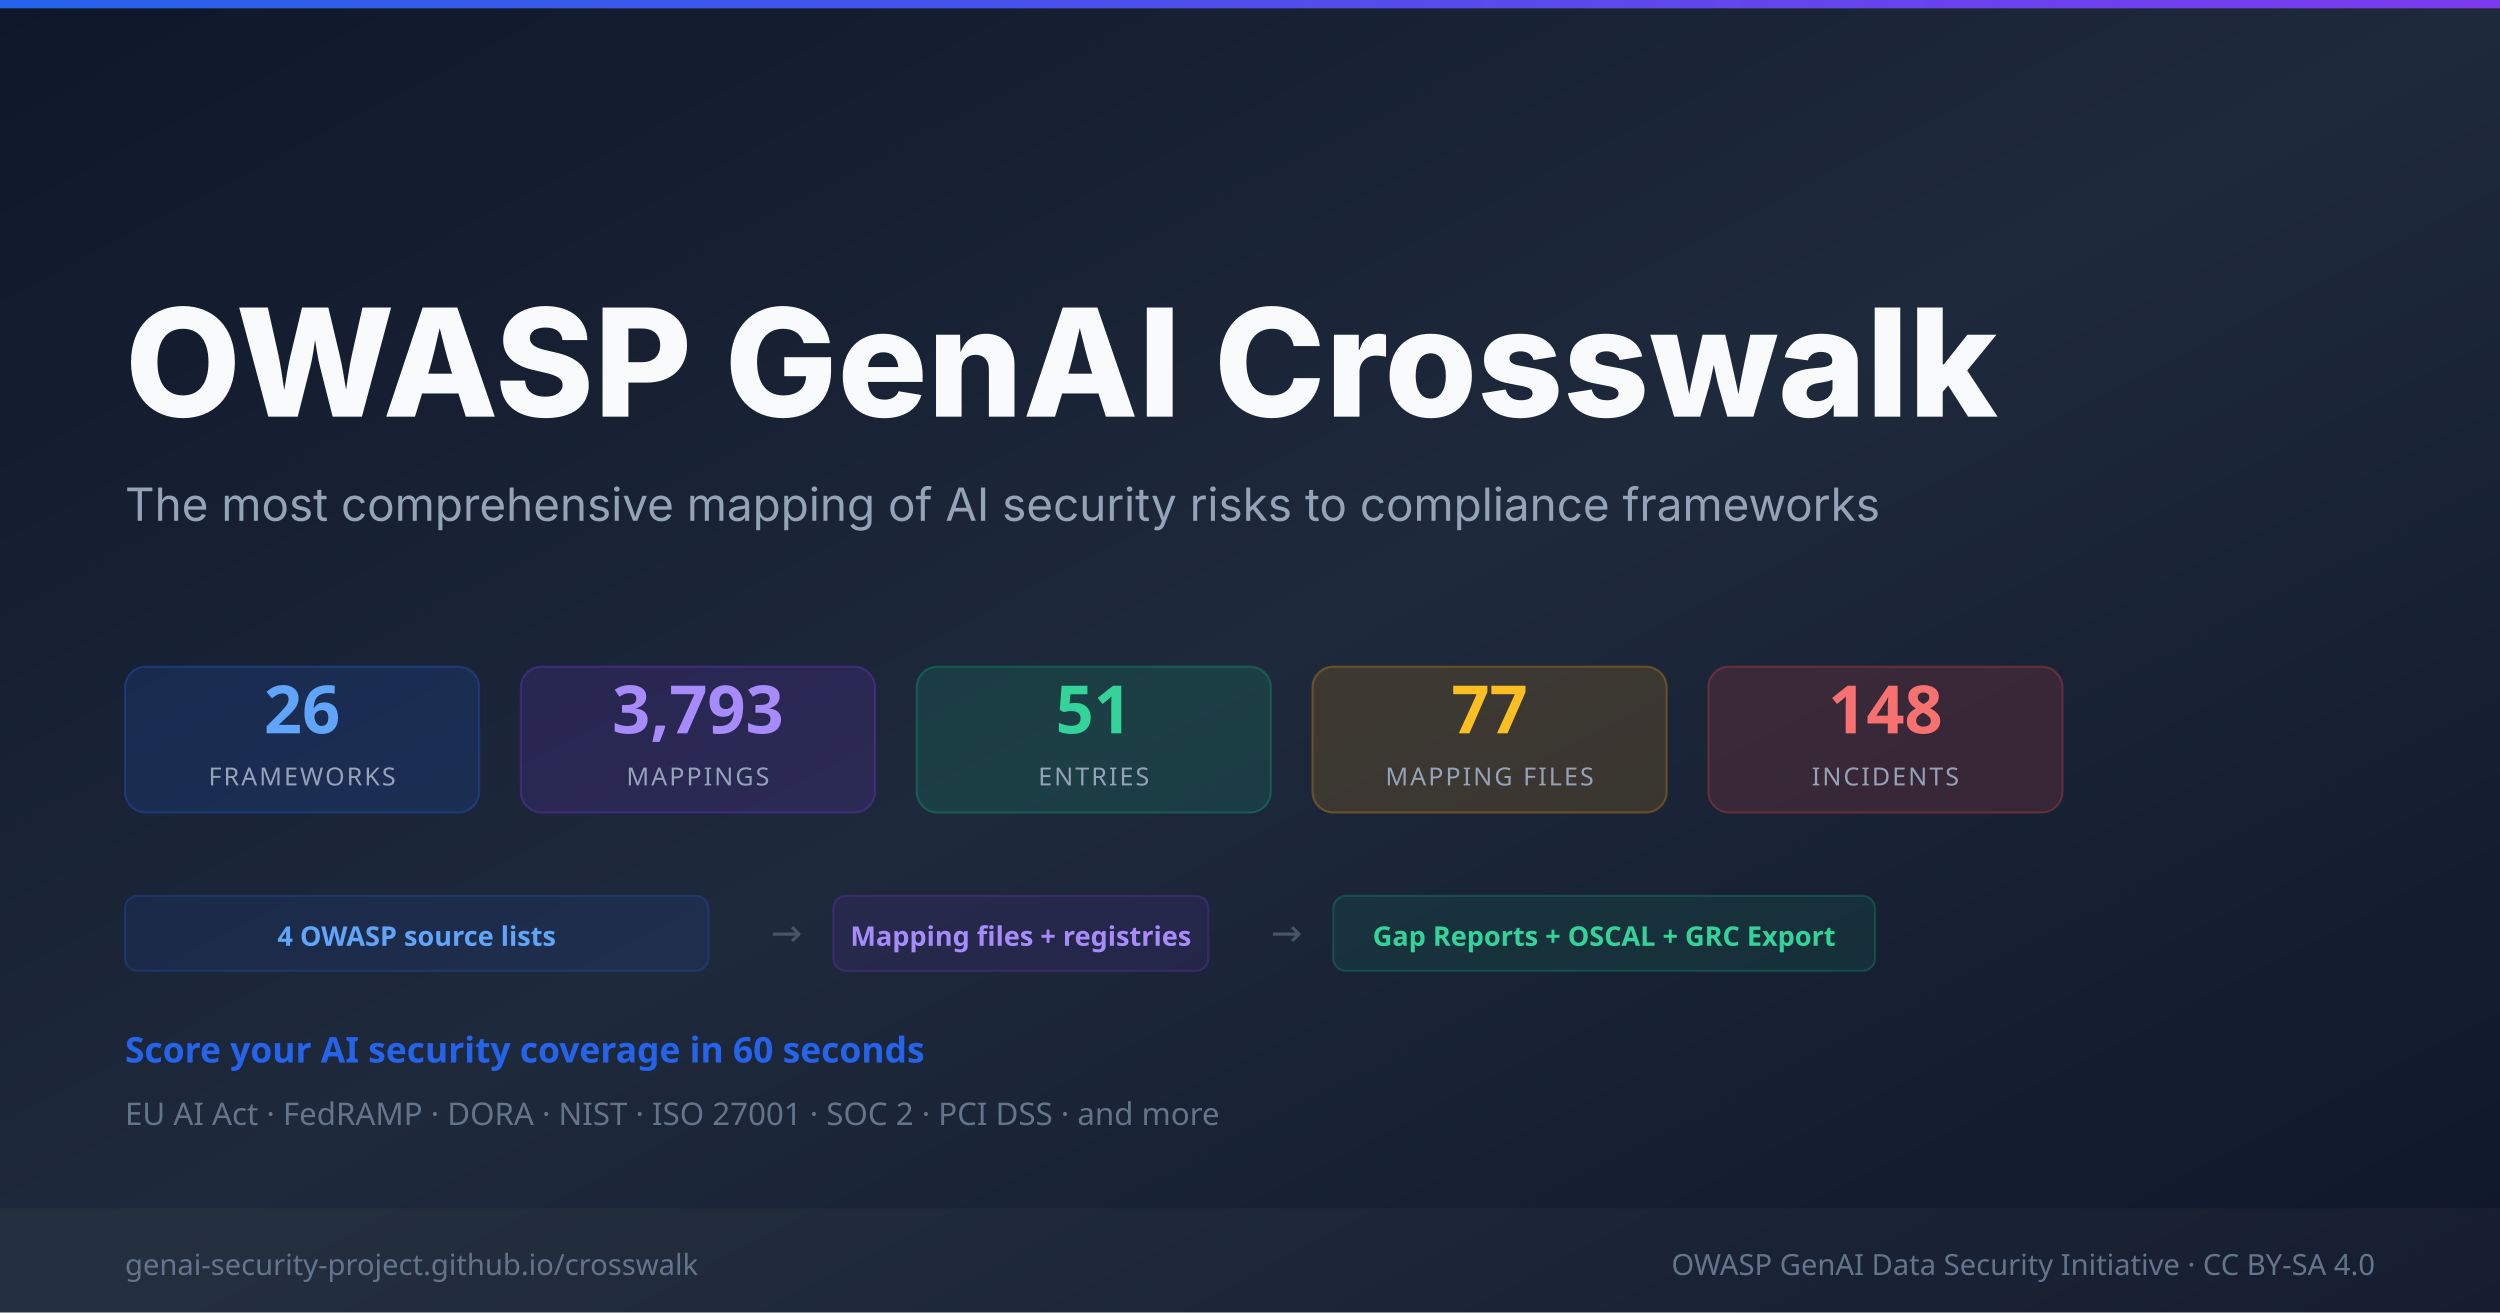
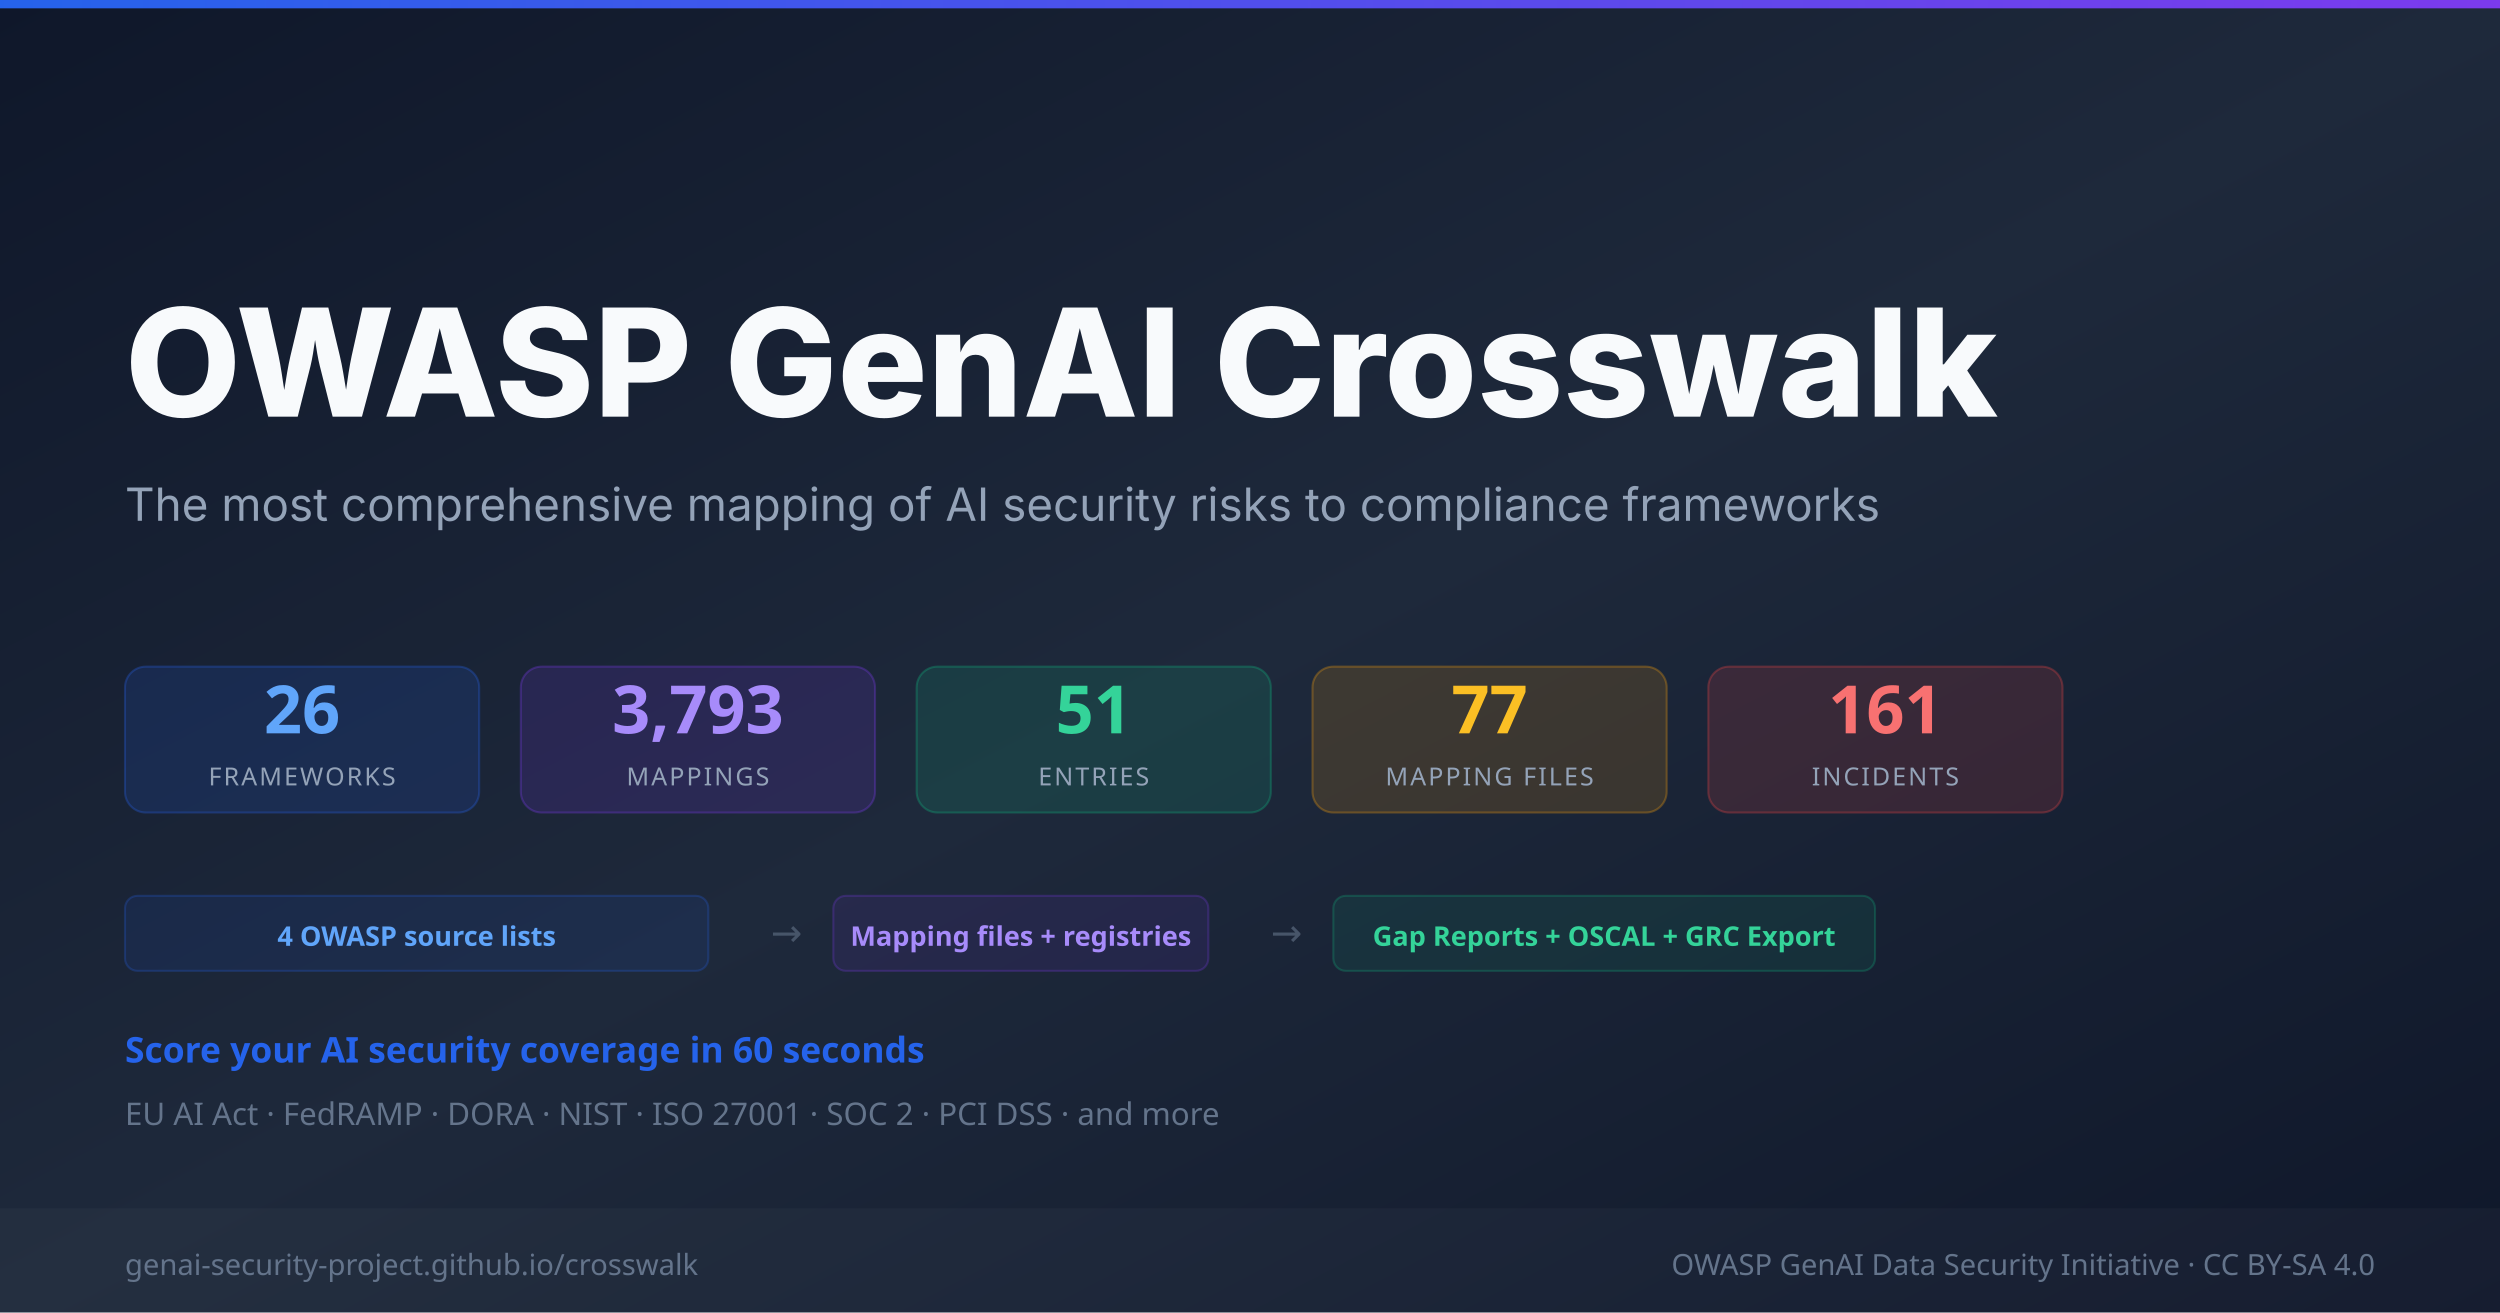
<svg xmlns="http://www.w3.org/2000/svg" width="1200" height="630" viewBox="0 0 1200 630">
  <defs>
    <linearGradient id="bg" x1="0%" y1="0%" x2="100%" y2="100%">
      <stop offset="0%" style="stop-color:#0f172a" />
      <stop offset="50%" style="stop-color:#1e293b" />
      <stop offset="100%" style="stop-color:#0f172a" />
    </linearGradient>
    <linearGradient id="accent" x1="0%" y1="0%" x2="100%" y2="0%">
      <stop offset="0%" style="stop-color:#2563eb" />
      <stop offset="100%" style="stop-color:#7c3aed" />
    </linearGradient>
  </defs>
  <rect width="1200" height="630" fill="url(#bg)" />
  <rect y="0" width="1200" height="4" fill="url(#accent)" />
  <text x="60" y="200" font-family="system-ui,-apple-system,sans-serif" font-size="72" font-weight="800" fill="#f8fafc">OWASP GenAI Crosswalk</text>
  <text x="60" y="250" font-family="system-ui,-apple-system,sans-serif" font-size="22" fill="#94a3b8">The most comprehensive mapping of AI security risks to compliance frameworks</text>
  <rect x="60" y="320" width="170" height="70" rx="10" fill="rgba(37,99,235,0.15)" stroke="rgba(37,99,235,0.3)" stroke-width="1" />
  <text x="145" y="352" font-family="system-ui,sans-serif" font-size="32" font-weight="800" fill="#60a5fa" text-anchor="middle">26</text>
  <text x="145" y="377" font-family="system-ui,sans-serif" font-size="12" fill="#94a3b8" text-anchor="middle" letter-spacing="1">FRAMEWORKS</text>
  <rect x="250" y="320" width="170" height="70" rx="10" fill="rgba(124,58,237,0.15)" stroke="rgba(124,58,237,0.3)" stroke-width="1" />
  <text x="335" y="352" font-family="system-ui,sans-serif" font-size="32" font-weight="800" fill="#a78bfa" text-anchor="middle">3,793</text>
  <text x="335" y="377" font-family="system-ui,sans-serif" font-size="12" fill="#94a3b8" text-anchor="middle" letter-spacing="1">MAPPINGS</text>
  <rect x="440" y="320" width="170" height="70" rx="10" fill="rgba(16,185,129,0.15)" stroke="rgba(16,185,129,0.3)" stroke-width="1" />
  <text x="525" y="352" font-family="system-ui,sans-serif" font-size="32" font-weight="800" fill="#34d399" text-anchor="middle">51</text>
  <text x="525" y="377" font-family="system-ui,sans-serif" font-size="12" fill="#94a3b8" text-anchor="middle" letter-spacing="1">ENTRIES</text>
  <rect x="630" y="320" width="170" height="70" rx="10" fill="rgba(245,158,11,0.15)" stroke="rgba(245,158,11,0.3)" stroke-width="1" />
  <text x="715" y="352" font-family="system-ui,sans-serif" font-size="32" font-weight="800" fill="#fbbf24" text-anchor="middle">77</text>
  <text x="715" y="377" font-family="system-ui,sans-serif" font-size="12" fill="#94a3b8" text-anchor="middle" letter-spacing="1">MAPPING FILES</text>
  <rect x="820" y="320" width="170" height="70" rx="10" fill="rgba(239,68,68,0.15)" stroke="rgba(239,68,68,0.3)" stroke-width="1" />
-   <text x="905" y="352" font-family="system-ui,sans-serif" font-size="32" font-weight="800" fill="#f87171" text-anchor="middle">148</text>
+   <text x="905" y="352" font-family="system-ui,sans-serif" font-size="32" font-weight="800" fill="#f87171" text-anchor="middle">161</text>
  <text x="905" y="377" font-family="system-ui,sans-serif" font-size="12" fill="#94a3b8" text-anchor="middle" letter-spacing="1">INCIDENTS</text>
  <rect x="60" y="430" width="280" height="36" rx="6" fill="rgba(37,99,235,0.1)" stroke="rgba(37,99,235,0.25)" stroke-width="1" />
  <text x="200" y="454" font-family="system-ui,sans-serif" font-size="13" fill="#60a5fa" text-anchor="middle" font-weight="600">4 OWASP source lists</text>
  <text x="370" y="454" font-family="system-ui,sans-serif" font-size="18" fill="#475569">→</text>
  <rect x="400" y="430" width="180" height="36" rx="6" fill="rgba(124,58,237,0.1)" stroke="rgba(124,58,237,0.25)" stroke-width="1" />
  <text x="490" y="454" font-family="system-ui,sans-serif" font-size="13" fill="#a78bfa" text-anchor="middle" font-weight="600">Mapping files + registries</text>
  <text x="610" y="454" font-family="system-ui,sans-serif" font-size="18" fill="#475569">→</text>
  <rect x="640" y="430" width="260" height="36" rx="6" fill="rgba(16,185,129,0.1)" stroke="rgba(16,185,129,0.25)" stroke-width="1" />
  <text x="770" y="454" font-family="system-ui,sans-serif" font-size="13" fill="#34d399" text-anchor="middle" font-weight="600">Gap Reports + OSCAL + GRC Export</text>
  <text x="60" y="510" font-family="system-ui,sans-serif" font-size="17" fill="#2563eb" font-weight="600">Score your AI security coverage in 60 seconds</text>
  <text x="60" y="540" font-family="system-ui,sans-serif" font-size="15" fill="#64748b">EU AI Act  ·  FedRAMP  ·  DORA  ·  NIST  ·  ISO 27001  ·  SOC 2  ·  PCI DSS  ·  and more</text>
  <rect y="580" width="1200" height="50" fill="rgba(255,255,255,0.03)" />
  <text x="60" y="612" font-family="system-ui,sans-serif" font-size="14" fill="#64748b">genai-security-project.github.io/crosswalk</text>
  <text x="1140" y="612" font-family="system-ui,sans-serif" font-size="14" fill="#64748b" text-anchor="end">OWASP GenAI Data Security Initiative  ·  CC BY-SA 4.0</text>
</svg>
